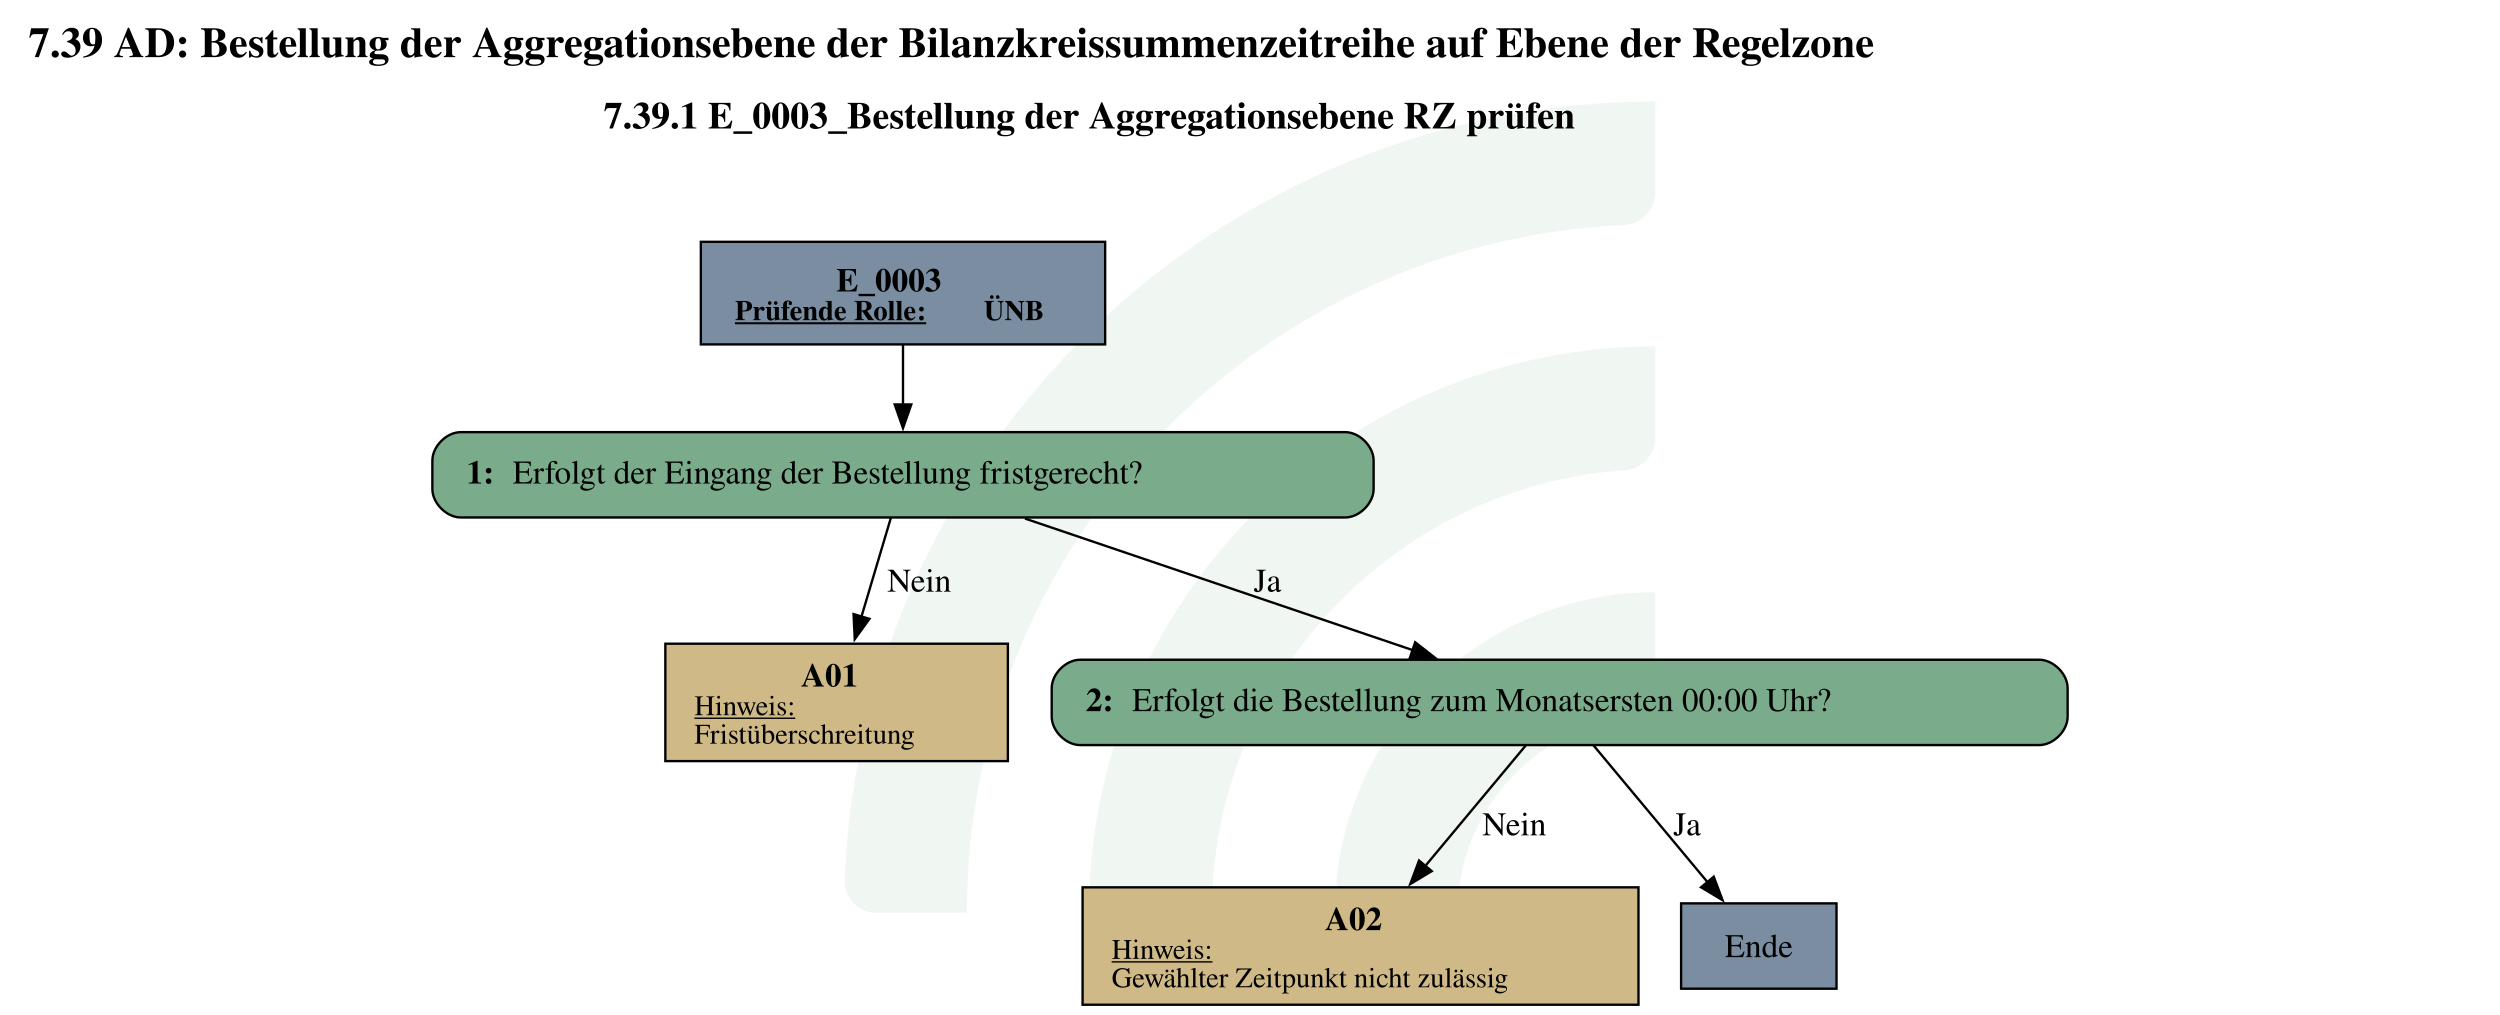
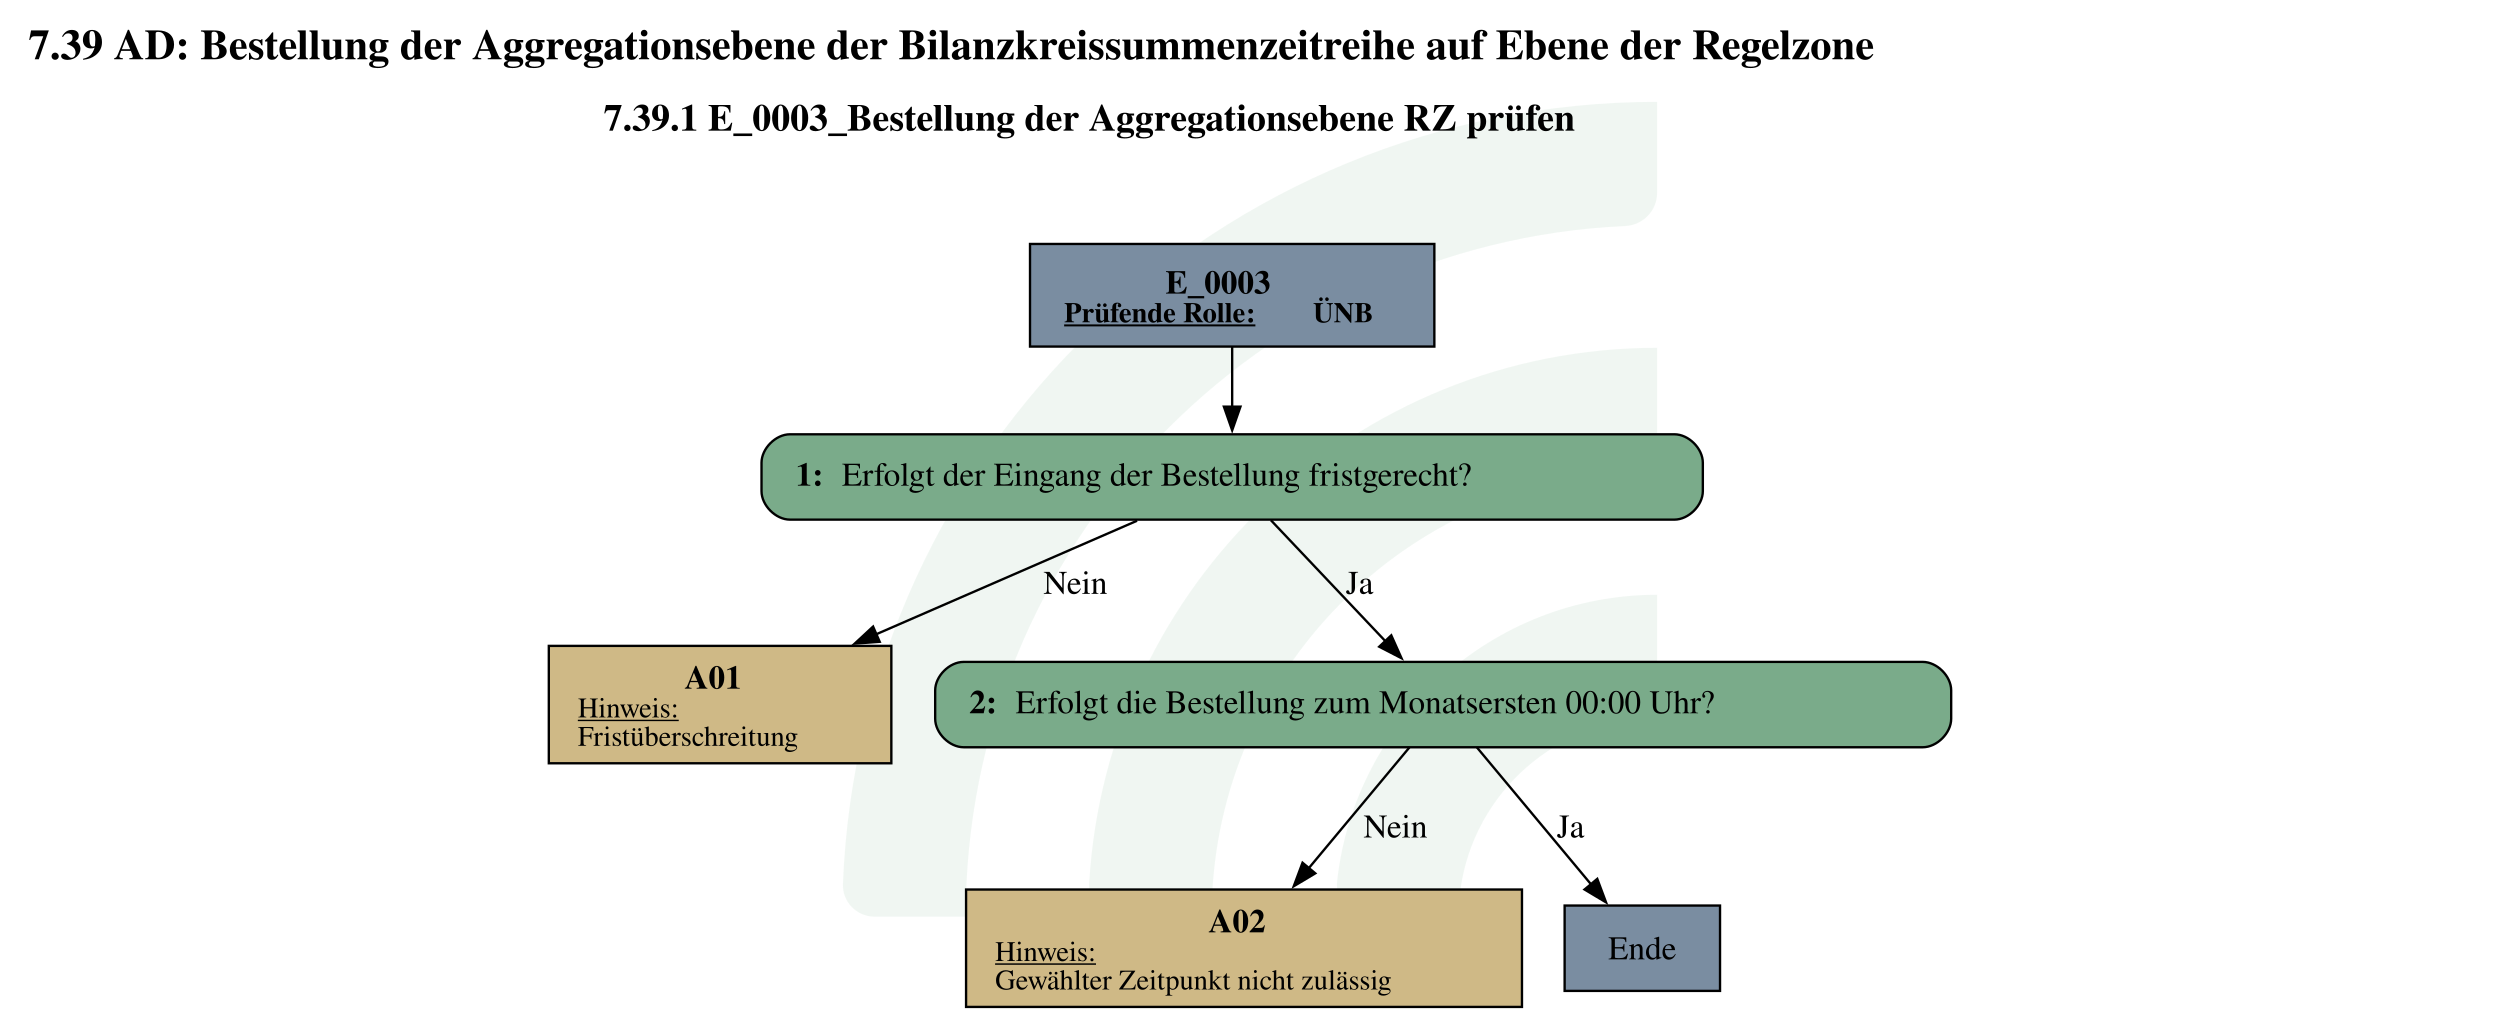
- <svg xmlns="http://www.w3.org/2000/svg" version="1.1" width="1406.667px" viewBox="0 0 1406.667 570.667" height="570.667px">
+ <svg xmlns="http://www.w3.org/2000/svg" version="1.1" width="288.0px" viewBox="0 0 288.0 117.333" height="117.333px">
  <g>
-     <g transform="translate(475.236, 57.06667) scale(1 1) translate(0, 0) scale(2.580906 2.580906) ">
+     <g transform="translate(97.10148, 11.73333) scale(1 1) translate(0, 0) scale(0.5306536 0.5306536) ">
      <defs id="defs2">
        <clipPath clipPathUnits="userSpaceOnUse" id="clipPath23">
          <path d="M 0,568.156 H 579.236 V 0 H 0 Z" id="path21" />
        </clipPath>
      </defs>
      <g id="layer1" transform="translate(-16.54194,-55.30527)">
        <g id="g19" clip-path="url(#clipPath23)" transform="matrix(0.3527778,0,0,-0.3527778,0.01017023,243.7368)" style="opacity:0.2">
          <g id="g25" transform="translate(122.444,32.7195)">
            <path d="m 0,0 h -56.104 c -11,0 -19.898,9.123 -19.463,20.115 10.594,267.191 231.277,481.302 501.029,481.302 v -56.02 c 0,-10.98 -8.688,-19.892 -19.658,-20.393 C 180.29,414.697 0,228.005 0,0" style="fill:#6ead83;fill-opacity:0.5;fill-rule:nonzero;stroke:none" id="path27" />
          </g>
          <g id="g29" transform="translate(273.7828,32.7195)">
            <path d="m 0,0 h -55.926 c -11.228,0 -20.091,9.482 -19.435,20.69 10.744,183.439 163.389,329.388 349.485,329.388 v -56.263 c 0,-10.709 -8.273,-19.617 -18.957,-20.35 C 112.819,263.696 0,144.774 0,0" style="fill:#6ead83;fill-opacity:0.5;fill-rule:nonzero;stroke:none" id="path31" />
          </g>
          <g id="g33" transform="translate(425.7667,32.7195)">
            <path d="m 0,0 h -55.445 c -11.653,0 -20.604,10.17 -19.334,21.753 10.866,99.032 95.031,176.341 196.919,176.341 v -57.011 c 0,-10.046 -7.283,-18.755 -17.229,-20.165 C 45.688,112.522 0,61.497 0,0" style="fill:#6ead83;fill-opacity:0.5;fill-rule:nonzero;stroke:none" id="path35" />
          </g>
        </g>
      </g>
    </g>
-     <svg width="1055pt" height="428pt" viewBox="0.00 0.00 1054.50 427.82">
-       <g id="graph0" class="graph" transform="scale(1 1) rotate(0) translate(4 423.82)">
+     <svg width="216pt" height="88pt" viewBox="0.00 0.00 216.00 87.63">
+       <g id="graph0" class="graph" transform="scale(0.204836 0.204836) rotate(0) translate(4 423.82)">
        <text text-anchor="start" x="8" y="-399.72" font-family="Times,serif" font-weight="bold" font-size="18.00">7.39 AD: Bestellung der Aggregationsebene der Bilanzkreissummenzeitreihe auf Ebene der Regelzone</text>
        <text text-anchor="start" x="250.62" y="-369.62" font-family="Times,serif" font-weight="bold" font-size="16.00">7.39.1 E_0003_Bestellung der Aggregationsebene RZ prüfen</text>
        <g id="node1" class="node">
-           <polygon fill="#7a8da1" stroke="black" points="462.15,-321.82 291.6,-321.82 291.6,-278.54 462.15,-278.54 462.15,-321.82" />
-           <text text-anchor="start" x="348.75" y="-300.88" font-family="Times,serif" font-weight="bold" font-size="14.00">E_0003</text>
-           <text text-anchor="start" x="306" y="-288.78" font-family="Times,serif" font-weight="bold" text-decoration="underline" font-size="12.00">Prüfende Rolle:</text>
-           <text text-anchor="start" x="411" y="-288.78" font-family="Times,serif" font-weight="bold" font-size="12.00"> ÜNB</text>
+           <polygon fill="#7a8da1" stroke="black" points="601.01,-321.82 430.46,-321.82 430.46,-278.54 601.01,-278.54 601.01,-321.82" />
+           <text text-anchor="start" x="487.61" y="-300.88" font-family="Times,serif" font-weight="bold" font-size="14.00">E_0003</text>
+           <text text-anchor="start" x="444.86" y="-288.78" font-family="Times,serif" font-weight="bold" text-decoration="underline" font-size="12.00">Prüfende Rolle:</text>
+           <text text-anchor="start" x="549.86" y="-288.78" font-family="Times,serif" font-weight="bold" font-size="12.00"> ÜNB</text>
        </g>
        <g id="node2" class="node">
-           <path fill="#7aab8a" stroke="black" d="M563.4,-241.54C563.4,-241.54 190.35,-241.54 190.35,-241.54 184.35,-241.54 178.35,-235.54 178.35,-229.54 178.35,-229.54 178.35,-217.54 178.35,-217.54 178.35,-211.54 184.35,-205.54 190.35,-205.54 190.35,-205.54 563.4,-205.54 563.4,-205.54 569.4,-205.54 575.4,-211.54 575.4,-217.54 575.4,-217.54 575.4,-229.54 575.4,-229.54 575.4,-235.54 569.4,-241.54 563.4,-241.54" />
-           <text text-anchor="start" x="192.75" y="-219.86" font-family="Times,serif" font-weight="bold" font-size="14.00">1: </text>
-           <text text-anchor="start" x="212.25" y="-219.86" font-family="Times,serif" font-size="14.00">Erfolgt der Eingang der Bestellung fristgerecht?</text>
+           <path fill="#7aab8a" stroke="black" d="M702.26,-241.54C702.26,-241.54 329.21,-241.54 329.21,-241.54 323.21,-241.54 317.21,-235.54 317.21,-229.54 317.21,-229.54 317.21,-217.54 317.21,-217.54 317.21,-211.54 323.21,-205.54 329.21,-205.54 329.21,-205.54 702.26,-205.54 702.26,-205.54 708.26,-205.54 714.26,-211.54 714.26,-217.54 714.26,-217.54 714.26,-229.54 714.26,-229.54 714.26,-235.54 708.26,-241.54 702.26,-241.54" />
+           <text text-anchor="start" x="331.61" y="-219.86" font-family="Times,serif" font-weight="bold" font-size="14.00">1: </text>
+           <text text-anchor="start" x="351.11" y="-219.86" font-family="Times,serif" font-size="14.00">Erfolgt der Eingang der Bestellung fristgerecht?</text>
        </g>
        <g id="edge1" class="edge">
-           <path fill="none" stroke="black" d="M376.88,-278.39C376.88,-270.53 376.88,-261.45 376.88,-253.01" />
-           <polygon fill="black" stroke="black" points="380.38,-253.21 376.88,-243.21 373.38,-253.21 380.38,-253.21" />
+           <path fill="none" stroke="black" d="M515.73,-278.39C515.73,-270.53 515.73,-261.45 515.73,-253.01" />
+           <polygon fill="black" stroke="black" points="519.23,-253.21 515.73,-243.21 512.23,-253.21 519.23,-253.21" />
        </g>
        <g id="node3" class="node">
-           <polygon fill="#cfb986" stroke="black" points="421.12,-152.29 276.63,-152.29 276.63,-102.77 421.12,-102.77 421.12,-152.29" />
-           <text text-anchor="start" x="333.88" y="-134.23" font-family="Times,serif" font-weight="bold" font-size="14.00">A01</text>
-           <text text-anchor="start" x="288.88" y="-122.13" font-family="Times,serif" text-decoration="underline" font-size="12.00">Hinweis:</text>
-           <text text-anchor="start" x="288.88" y="-110.13" font-family="Times,serif" font-size="12.00">Fristüberschreitung</text>
+           <polygon fill="#cfb986" stroke="black" points="371.97,-152.29 227.49,-152.29 227.49,-102.77 371.97,-102.77 371.97,-152.29" />
+           <text text-anchor="start" x="284.73" y="-134.23" font-family="Times,serif" font-weight="bold" font-size="14.00">A01</text>
+           <text text-anchor="start" x="239.73" y="-122.13" font-family="Times,serif" text-decoration="underline" font-size="12.00">Hinweis:</text>
+           <text text-anchor="start" x="239.73" y="-110.13" font-family="Times,serif" font-size="12.00">Fristüberschreitung</text>
        </g>
        <g id="edge2" class="edge">
-           <path fill="none" stroke="black" d="M371.74,-205.3C368.28,-193.67 363.58,-177.91 359.35,-163.7" />
-           <polygon fill="black" stroke="black" points="362.73,-162.78 356.52,-154.19 356.02,-164.78 362.73,-162.78" />
-           <text text-anchor="middle" x="383.75" y="-174.24" font-family="Times,serif" font-size="14.00">Nein</text>
+           <path fill="none" stroke="black" d="M475.61,-205.08C444.74,-191.64 401.43,-172.79 365.51,-157.16" />
+           <polygon fill="black" stroke="black" points="367.06,-154.02 356.5,-153.24 364.27,-160.44 367.06,-154.02" />
+           <text text-anchor="middle" x="449.61" y="-174.24" font-family="Times,serif" font-size="14.00">Nein</text>
        </g>
        <g id="node4" class="node">
-           <path fill="#7aab8a" stroke="black" d="M856.15,-145.53C856.15,-145.53 451.6,-145.53 451.6,-145.53 445.6,-145.53 439.6,-139.53 439.6,-133.53 439.6,-133.53 439.6,-121.53 439.6,-121.53 439.6,-115.53 445.6,-109.53 451.6,-109.53 451.6,-109.53 856.15,-109.53 856.15,-109.53 862.15,-109.53 868.15,-115.53 868.15,-121.53 868.15,-121.53 868.15,-133.53 868.15,-133.53 868.15,-139.53 862.15,-145.53 856.15,-145.53" />
-           <text text-anchor="start" x="454" y="-123.86" font-family="Times,serif" font-weight="bold" font-size="14.00">2: </text>
-           <text text-anchor="start" x="473.5" y="-123.86" font-family="Times,serif" font-size="14.00">Erfolgt die Bestellung zum Monatsersten 00:00 Uhr?</text>
+           <path fill="#7aab8a" stroke="black" d="M807.01,-145.53C807.01,-145.53 402.46,-145.53 402.46,-145.53 396.46,-145.53 390.46,-139.53 390.46,-133.53 390.46,-133.53 390.46,-121.53 390.46,-121.53 390.46,-115.53 396.46,-109.53 402.46,-109.53 402.46,-109.53 807.01,-109.53 807.01,-109.53 813.01,-109.53 819.01,-115.53 819.01,-121.53 819.01,-121.53 819.01,-133.53 819.01,-133.53 819.01,-139.53 813.01,-145.53 807.01,-145.53" />
+           <text text-anchor="start" x="404.86" y="-123.86" font-family="Times,serif" font-weight="bold" font-size="14.00">2: </text>
+           <text text-anchor="start" x="424.36" y="-123.86" font-family="Times,serif" font-size="14.00">Erfolgt die Bestellung zum Monatsersten 00:00 Uhr?</text>
        </g>
        <g id="edge3" class="edge">
-           <path fill="none" stroke="black" d="M428.33,-205.08C474.58,-189.38 542.62,-166.29 591.87,-149.58" />
-           <polygon fill="black" stroke="black" points="592.92,-152.91 601.26,-146.39 590.67,-146.28 592.92,-152.91" />
-           <text text-anchor="middle" x="530.62" y="-174.24" font-family="Times,serif" font-size="14.00">Ja</text>
+           <path fill="none" stroke="black" d="M532.06,-205.3C545.65,-190.94 565.19,-170.3 580.59,-154.03" />
+           <polygon fill="black" stroke="black" points="582.84,-156.75 587.17,-147.08 577.75,-151.94 582.84,-156.75" />
+           <text text-anchor="middle" x="569.48" y="-174.24" font-family="Times,serif" font-size="14.00">Ja</text>
        </g>
        <g id="node5" class="node">
-           <polygon fill="#cfb986" stroke="black" points="687.12,-49.52 452.63,-49.52 452.63,0 687.12,0 687.12,-49.52" />
-           <text text-anchor="start" x="554.88" y="-31.46" font-family="Times,serif" font-weight="bold" font-size="14.00">A02</text>
-           <text text-anchor="start" x="464.88" y="-19.36" font-family="Times,serif" text-decoration="underline" font-size="12.00">Hinweis:</text>
-           <text text-anchor="start" x="464.88" y="-7.36" font-family="Times,serif" font-size="12.00">Gewählter Zeitpunkt nicht zulässig</text>
+           <polygon fill="#cfb986" stroke="black" points="637.97,-49.52 403.49,-49.52 403.49,0 637.97,0 637.97,-49.52" />
+           <text text-anchor="start" x="505.73" y="-31.46" font-family="Times,serif" font-weight="bold" font-size="14.00">A02</text>
+           <text text-anchor="start" x="415.73" y="-19.36" font-family="Times,serif" text-decoration="underline" font-size="12.00">Hinweis:</text>
+           <text text-anchor="start" x="415.73" y="-7.36" font-family="Times,serif" font-size="12.00">Gewählter Zeitpunkt nicht zulässig</text>
        </g>
        <g id="edge4" class="edge">
-           <path fill="none" stroke="black" d="M639.63,-109.44C627.99,-95.47 611.2,-75.34 597.01,-58.32" />
-           <polygon fill="black" stroke="black" points="599.93,-56.35 590.84,-50.91 594.56,-60.83 599.93,-56.35" />
-           <text text-anchor="middle" x="634.75" y="-71.47" font-family="Times,serif" font-size="14.00">Nein</text>
+           <path fill="none" stroke="black" d="M590.48,-109.44C578.84,-95.47 562.06,-75.34 547.87,-58.32" />
+           <polygon fill="black" stroke="black" points="550.79,-56.35 541.7,-50.91 545.41,-60.83 550.79,-56.35" />
+           <text text-anchor="middle" x="584.61" y="-71.47" font-family="Times,serif" font-size="14.00">Nein</text>
        </g>
        <g id="node6" class="node">
-           <polygon fill="#7a8da1" stroke="black" points="770.65,-42.76 705.1,-42.76 705.1,-6.76 770.65,-6.76 770.65,-42.76" />
-           <text text-anchor="middle" x="737.88" y="-20.08" font-family="Times,serif" font-size="14.00">Ende</text>
+           <polygon fill="#7a8da1" stroke="black" points="721.51,-42.76 655.96,-42.76 655.96,-6.76 721.51,-6.76 721.51,-42.76" />
+           <text text-anchor="middle" x="688.73" y="-20.08" font-family="Times,serif" font-size="14.00">Ende</text>
        </g>
        <g id="edge5" class="edge">
-           <path fill="none" stroke="black" d="M668.12,-109.44C681.4,-93.51 701.37,-69.56 716.54,-51.35" />
-           <polygon fill="black" stroke="black" points="718.87,-54.02 722.59,-44.1 713.5,-49.54 718.87,-54.02" />
-           <text text-anchor="middle" x="707.62" y="-71.47" font-family="Times,serif" font-size="14.00">Ja</text>
+           <path fill="none" stroke="black" d="M618.98,-109.44C632.26,-93.51 652.22,-69.56 667.4,-51.35" />
+           <polygon fill="black" stroke="black" points="669.73,-54.02 673.44,-44.1 664.35,-49.54 669.73,-54.02" />
+           <text text-anchor="middle" x="658.48" y="-71.47" font-family="Times,serif" font-size="14.00">Ja</text>
        </g>
      </g>
    </svg>
  </g>
</svg>
